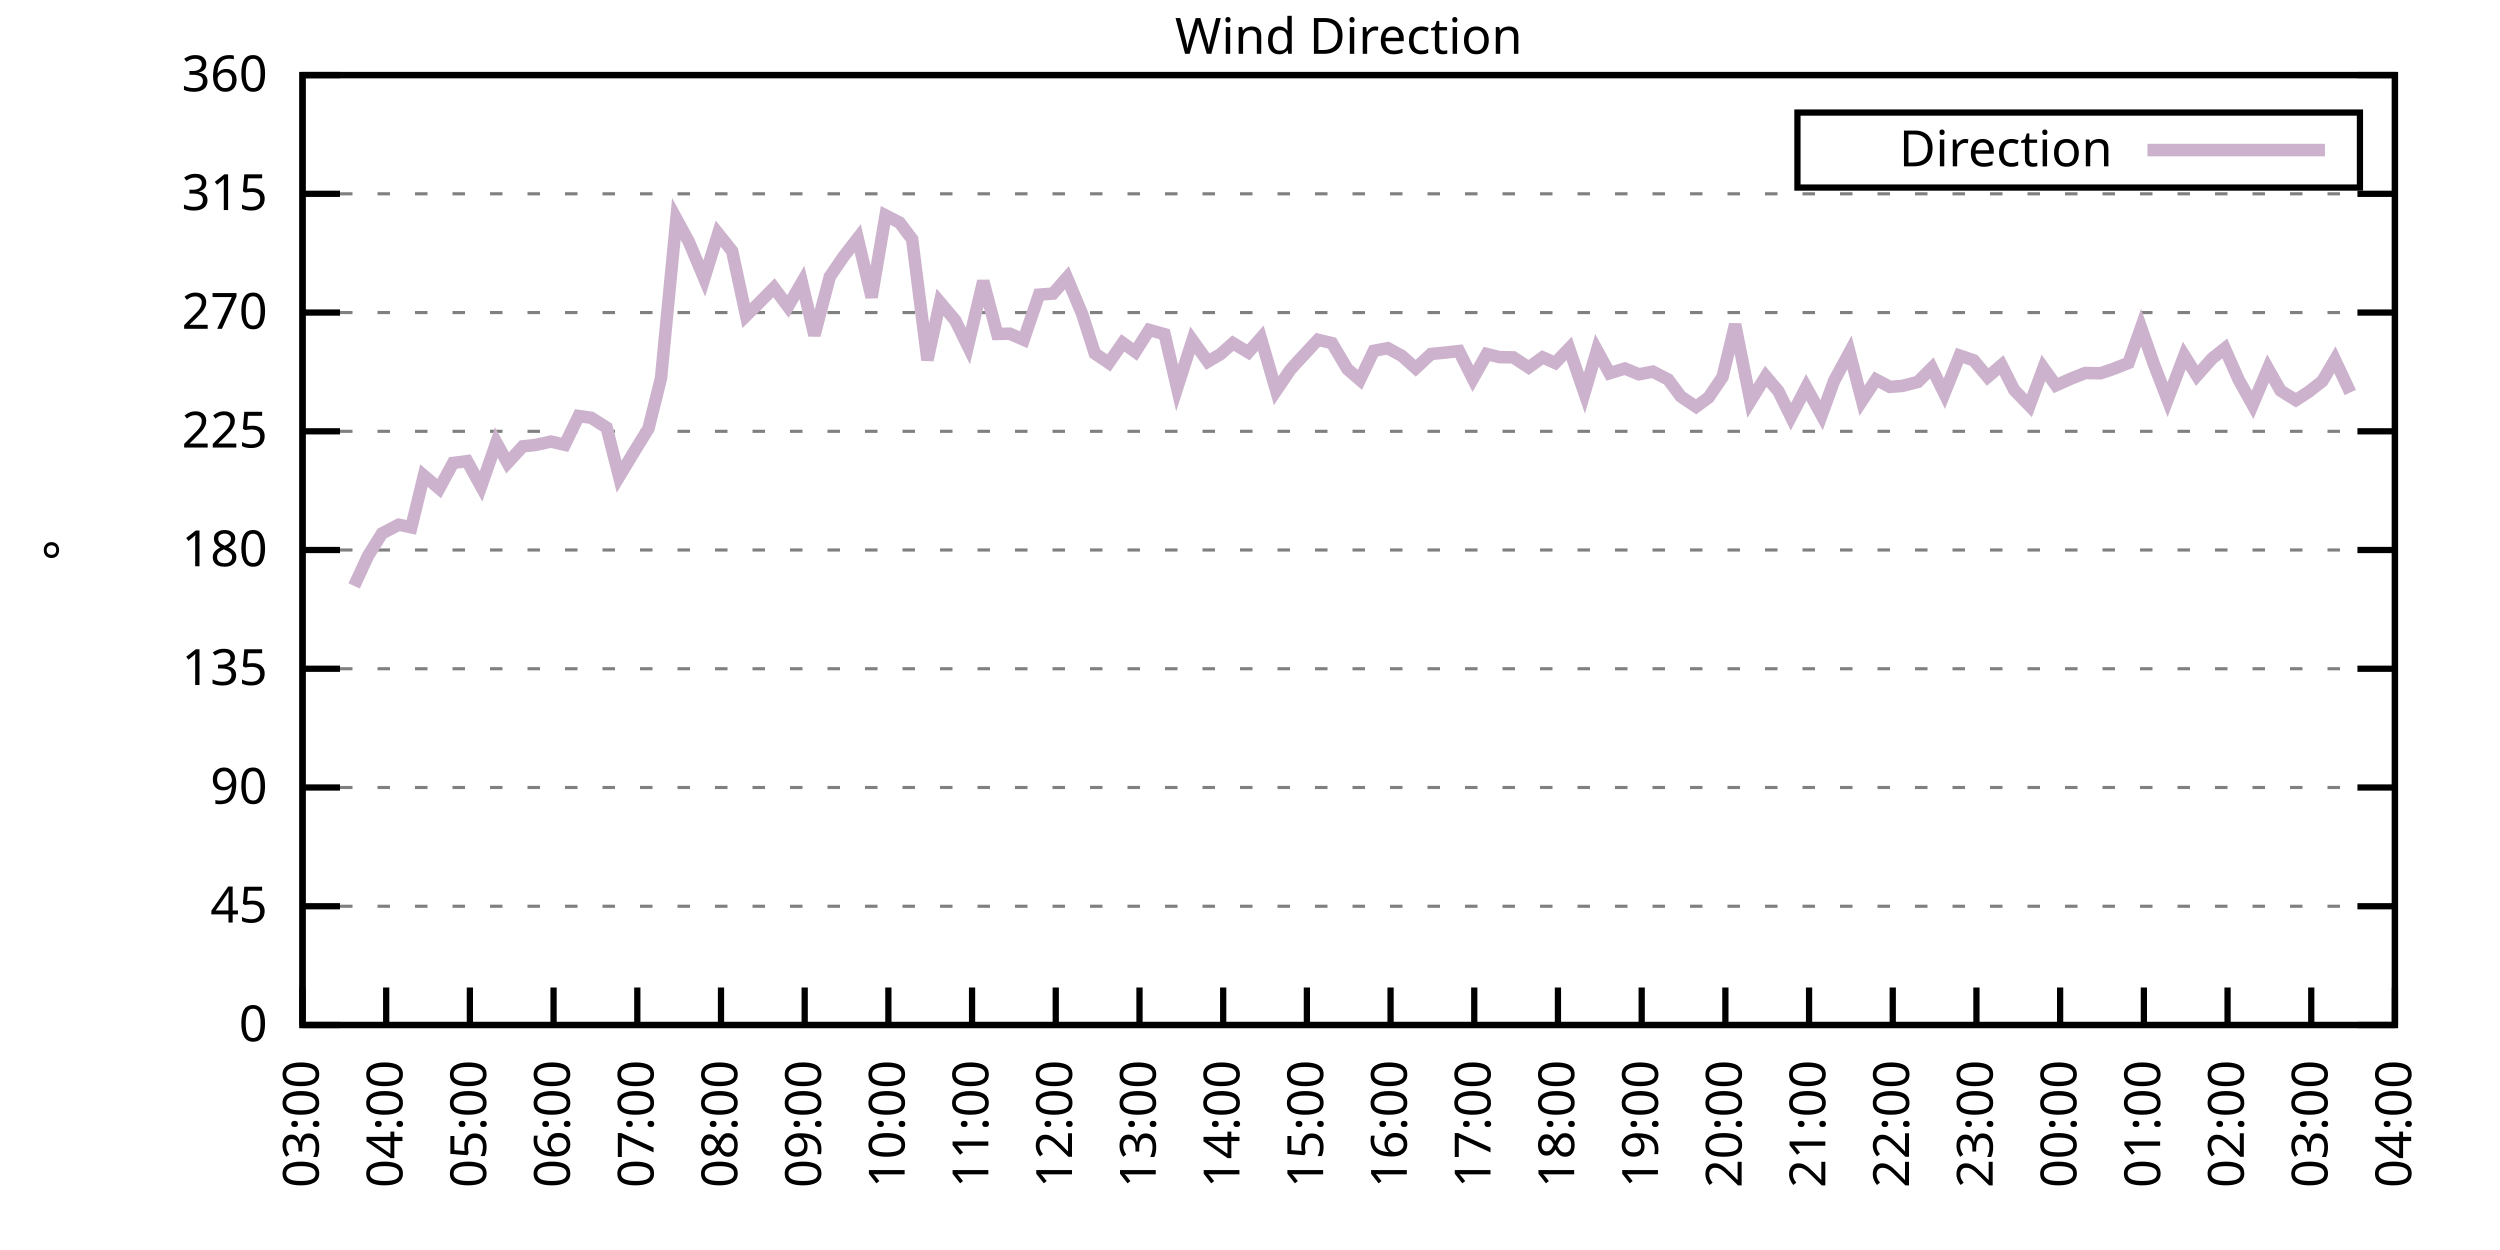
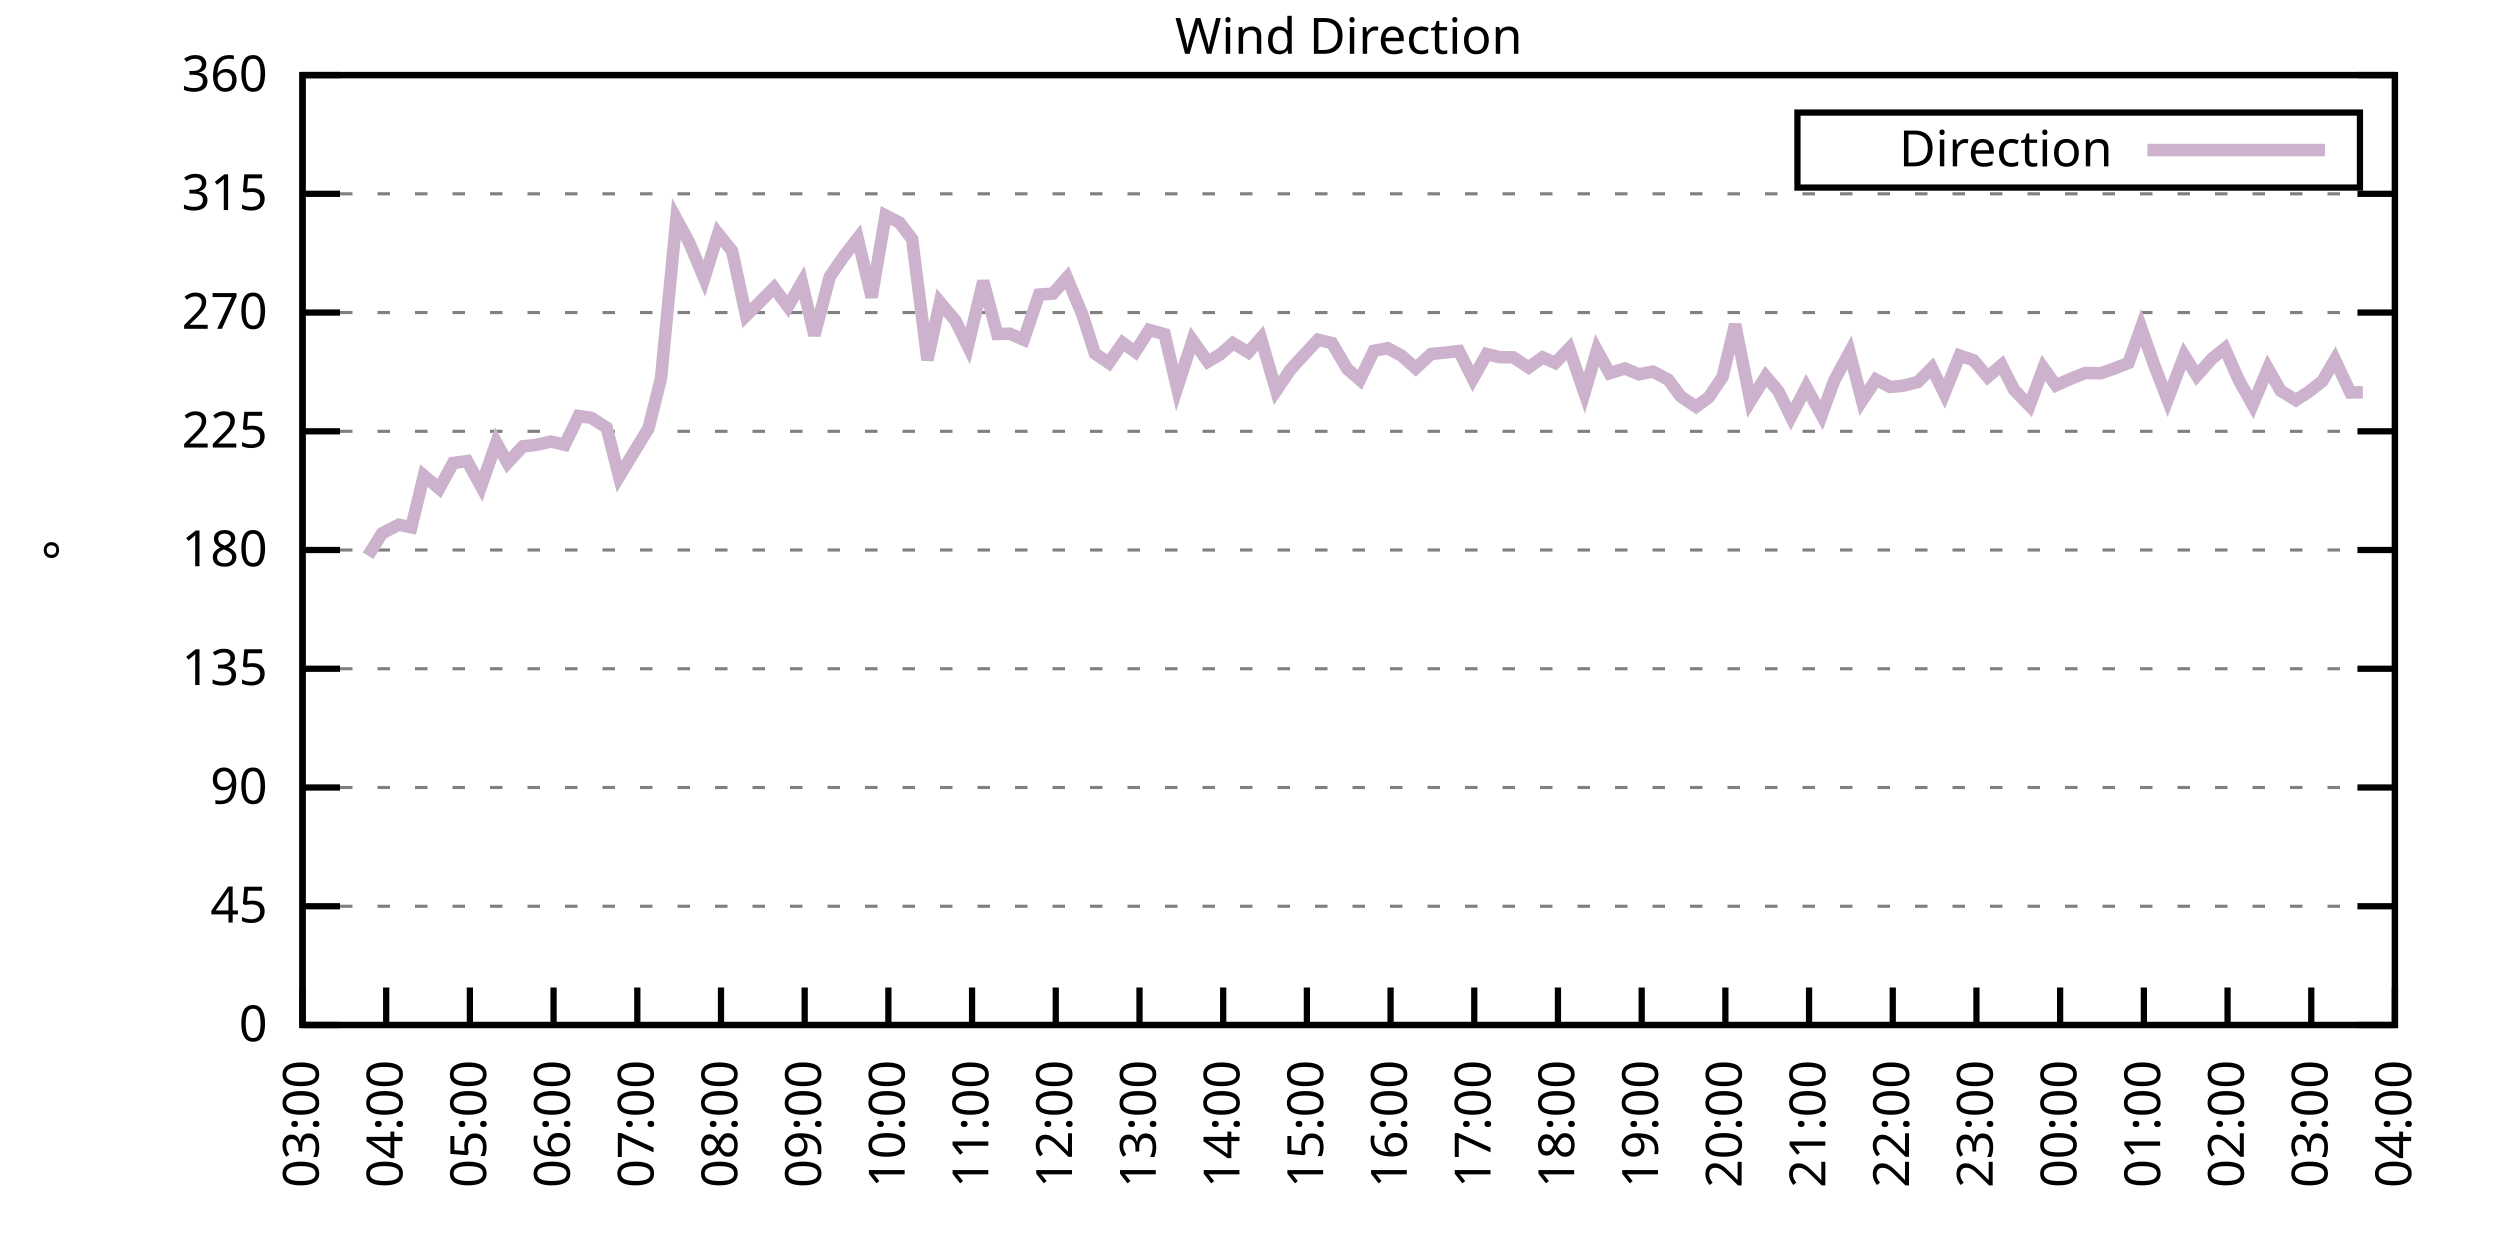
<svg xmlns="http://www.w3.org/2000/svg" xmlns:xlink="http://www.w3.org/1999/xlink" width="400" height="200" viewBox="0 0 400 200">
  <g id="gnuplot_canvas">
    <rect x="0" y="0" width="400" height="200" fill="none" />
    <defs>
      <circle id="gpDot" r="0.5" stroke-width="0.5" stroke="currentColor" />
      <path id="gpPt0" stroke-width="0.333" stroke="currentColor" d="M-1,0 h2 M0,-1 v2" />
      <path id="gpPt1" stroke-width="0.333" stroke="currentColor" d="M-1,-1 L1,1 M1,-1 L-1,1" />
      <path id="gpPt2" stroke-width="0.333" stroke="currentColor" d="M-1,0 L1,0 M0,-1 L0,1 M-1,-1 L1,1 M-1,1 L1,-1" />
      <rect id="gpPt3" stroke-width="0.333" stroke="currentColor" x="-1" y="-1" width="2" height="2" />
      <rect id="gpPt4" stroke-width="0.333" stroke="currentColor" fill="currentColor" x="-1" y="-1" width="2" height="2" />
      <circle id="gpPt5" stroke-width="0.333" stroke="currentColor" cx="0" cy="0" r="1" />
      <use xlink:href="#gpPt5" id="gpPt6" fill="currentColor" stroke="none" />
      <path id="gpPt7" stroke-width="0.333" stroke="currentColor" d="M0,-1.33 L-1.33,0.67 L1.33,0.67 z" />
      <use xlink:href="#gpPt7" id="gpPt8" fill="currentColor" stroke="none" />
      <use xlink:href="#gpPt7" id="gpPt9" stroke="currentColor" transform="rotate(180)" />
      <use xlink:href="#gpPt9" id="gpPt10" fill="currentColor" stroke="none" />
      <use xlink:href="#gpPt3" id="gpPt11" stroke="currentColor" transform="rotate(45)" />
      <use xlink:href="#gpPt11" id="gpPt12" fill="currentColor" stroke="none" />
      <path id="gpPt13" stroke-width="0.333" stroke="currentColor" d="M0,1.330 L1.265,0.411 L0.782,-1.067 L-0.782,-1.076 L-1.265,0.411 z" />
      <use xlink:href="#gpPt13" id="gpPt14" fill="currentColor" stroke="none" />
      <filter id="textbox" filterUnits="objectBoundingBox" x="0" y="0" height="1" width="1">
        <feFlood flood-color="white" flood-opacity="1" result="bgnd" />
        <feComposite in="SourceGraphic" in2="bgnd" operator="atop" />
      </filter>
      <filter id="greybox" filterUnits="objectBoundingBox" x="0" y="0" height="1" width="1">
        <feFlood flood-color="lightgrey" flood-opacity="1" result="grey" />
        <feComposite in="SourceGraphic" in2="grey" operator="atop" />
      </filter>
    </defs>
    <g fill="none" color="white" stroke="currentColor" stroke-width="1.00" stroke-linecap="butt" stroke-linejoin="miter">
</g>
    <g fill="none" color="black" stroke="currentColor" stroke-width="1.00" stroke-linecap="butt" stroke-linejoin="miter">
      <g stroke="none" shape-rendering="crispEdges">
        <polygon fill="rgb(255, 255, 255)" points="48.40,164.00 383.18,164.00 383.18,12.02 48.40,12.02 " />
      </g>
    </g>
    <g fill="none" color="black" stroke="currentColor" stroke-width="1.00" stroke-linecap="butt" stroke-linejoin="miter">
</g>
    <g fill="none" color="black" stroke="black" stroke-width="0.50" stroke-linecap="butt" stroke-linejoin="miter">
</g>
    <g fill="none" color="gray" stroke="currentColor" stroke-width="0.50" stroke-linecap="butt" stroke-linejoin="miter">
      <path stroke="gray" stroke-dasharray="2,4" class="gridline" d="M48.40,164.00 L383.19,164.00  " />
    </g>
    <g fill="none" color="gray" stroke="gray" stroke-width="1.00" stroke-linecap="butt" stroke-linejoin="miter">
</g>
    <g fill="none" color="black" stroke="currentColor" stroke-width="1.00" stroke-linecap="butt" stroke-linejoin="miter">
      <path stroke="black" d="M48.40,164.00 L54.40,164.00 M383.19,164.00 L377.19,164.00  " />
      <g transform="translate(42.80,166.60)" stroke="none" fill="black" font-family="Sans" font-size="8.00" text-anchor="end">
        <text>
          <tspan font-family="Sans"> 0</tspan>
        </text>
      </g>
    </g>
    <g fill="none" color="black" stroke="currentColor" stroke-width="1.00" stroke-linecap="butt" stroke-linejoin="miter">
</g>
    <g fill="none" color="black" stroke="black" stroke-width="0.50" stroke-linecap="butt" stroke-linejoin="miter">
</g>
    <g fill="none" color="gray" stroke="currentColor" stroke-width="0.50" stroke-linecap="butt" stroke-linejoin="miter">
      <path stroke="gray" stroke-dasharray="2,4" class="gridline" d="M48.40,145.00 L383.19,145.00  " />
    </g>
    <g fill="none" color="gray" stroke="gray" stroke-width="1.00" stroke-linecap="butt" stroke-linejoin="miter">
</g>
    <g fill="none" color="black" stroke="currentColor" stroke-width="1.00" stroke-linecap="butt" stroke-linejoin="miter">
      <path stroke="black" d="M48.40,145.00 L54.40,145.00 M383.19,145.00 L377.19,145.00  " />
      <g transform="translate(42.80,147.60)" stroke="none" fill="black" font-family="Sans" font-size="8.00" text-anchor="end">
        <text>
          <tspan font-family="Sans"> 45</tspan>
        </text>
      </g>
    </g>
    <g fill="none" color="black" stroke="currentColor" stroke-width="1.00" stroke-linecap="butt" stroke-linejoin="miter">
</g>
    <g fill="none" color="black" stroke="black" stroke-width="0.50" stroke-linecap="butt" stroke-linejoin="miter">
</g>
    <g fill="none" color="gray" stroke="currentColor" stroke-width="0.50" stroke-linecap="butt" stroke-linejoin="miter">
      <path stroke="gray" stroke-dasharray="2,4" class="gridline" d="M48.40,126.00 L383.19,126.00  " />
    </g>
    <g fill="none" color="gray" stroke="gray" stroke-width="1.00" stroke-linecap="butt" stroke-linejoin="miter">
</g>
    <g fill="none" color="black" stroke="currentColor" stroke-width="1.00" stroke-linecap="butt" stroke-linejoin="miter">
      <path stroke="black" d="M48.40,126.00 L54.40,126.00 M383.19,126.00 L377.19,126.00  " />
      <g transform="translate(42.80,128.60)" stroke="none" fill="black" font-family="Sans" font-size="8.00" text-anchor="end">
        <text>
          <tspan font-family="Sans"> 90</tspan>
        </text>
      </g>
    </g>
    <g fill="none" color="black" stroke="currentColor" stroke-width="1.00" stroke-linecap="butt" stroke-linejoin="miter">
</g>
    <g fill="none" color="black" stroke="black" stroke-width="0.50" stroke-linecap="butt" stroke-linejoin="miter">
</g>
    <g fill="none" color="gray" stroke="currentColor" stroke-width="0.50" stroke-linecap="butt" stroke-linejoin="miter">
      <path stroke="gray" stroke-dasharray="2,4" class="gridline" d="M48.40,107.00 L383.19,107.00  " />
    </g>
    <g fill="none" color="gray" stroke="gray" stroke-width="1.00" stroke-linecap="butt" stroke-linejoin="miter">
</g>
    <g fill="none" color="black" stroke="currentColor" stroke-width="1.00" stroke-linecap="butt" stroke-linejoin="miter">
      <path stroke="black" d="M48.40,107.00 L54.40,107.00 M383.19,107.00 L377.19,107.00  " />
      <g transform="translate(42.80,109.60)" stroke="none" fill="black" font-family="Sans" font-size="8.00" text-anchor="end">
        <text>
          <tspan font-family="Sans"> 135</tspan>
        </text>
      </g>
    </g>
    <g fill="none" color="black" stroke="currentColor" stroke-width="1.00" stroke-linecap="butt" stroke-linejoin="miter">
</g>
    <g fill="none" color="black" stroke="black" stroke-width="0.50" stroke-linecap="butt" stroke-linejoin="miter">
</g>
    <g fill="none" color="gray" stroke="currentColor" stroke-width="0.50" stroke-linecap="butt" stroke-linejoin="miter">
      <path stroke="gray" stroke-dasharray="2,4" class="gridline" d="M48.40,88.00 L383.19,88.00  " />
    </g>
    <g fill="none" color="gray" stroke="gray" stroke-width="1.00" stroke-linecap="butt" stroke-linejoin="miter">
</g>
    <g fill="none" color="black" stroke="currentColor" stroke-width="1.00" stroke-linecap="butt" stroke-linejoin="miter">
      <path stroke="black" d="M48.40,88.00 L54.40,88.00 M383.19,88.00 L377.19,88.00  " />
      <g transform="translate(42.80,90.60)" stroke="none" fill="black" font-family="Sans" font-size="8.00" text-anchor="end">
        <text>
          <tspan font-family="Sans"> 180</tspan>
        </text>
      </g>
    </g>
    <g fill="none" color="black" stroke="currentColor" stroke-width="1.00" stroke-linecap="butt" stroke-linejoin="miter">
</g>
    <g fill="none" color="black" stroke="black" stroke-width="0.50" stroke-linecap="butt" stroke-linejoin="miter">
</g>
    <g fill="none" color="gray" stroke="currentColor" stroke-width="0.50" stroke-linecap="butt" stroke-linejoin="miter">
      <path stroke="gray" stroke-dasharray="2,4" class="gridline" d="M48.40,69.01 L383.19,69.01  " />
    </g>
    <g fill="none" color="gray" stroke="gray" stroke-width="1.00" stroke-linecap="butt" stroke-linejoin="miter">
</g>
    <g fill="none" color="black" stroke="currentColor" stroke-width="1.00" stroke-linecap="butt" stroke-linejoin="miter">
      <path stroke="black" d="M48.40,69.01 L54.40,69.01 M383.19,69.01 L377.19,69.01  " />
      <g transform="translate(42.80,71.61)" stroke="none" fill="black" font-family="Sans" font-size="8.00" text-anchor="end">
        <text>
          <tspan font-family="Sans"> 225</tspan>
        </text>
      </g>
    </g>
    <g fill="none" color="black" stroke="currentColor" stroke-width="1.00" stroke-linecap="butt" stroke-linejoin="miter">
</g>
    <g fill="none" color="black" stroke="black" stroke-width="0.50" stroke-linecap="butt" stroke-linejoin="miter">
</g>
    <g fill="none" color="gray" stroke="currentColor" stroke-width="0.50" stroke-linecap="butt" stroke-linejoin="miter">
      <path stroke="gray" stroke-dasharray="2,4" class="gridline" d="M48.40,50.01 L383.19,50.01  " />
    </g>
    <g fill="none" color="gray" stroke="gray" stroke-width="1.00" stroke-linecap="butt" stroke-linejoin="miter">
</g>
    <g fill="none" color="black" stroke="currentColor" stroke-width="1.00" stroke-linecap="butt" stroke-linejoin="miter">
      <path stroke="black" d="M48.40,50.01 L54.40,50.01 M383.19,50.01 L377.19,50.01  " />
      <g transform="translate(42.80,52.61)" stroke="none" fill="black" font-family="Sans" font-size="8.00" text-anchor="end">
        <text>
          <tspan font-family="Sans"> 270</tspan>
        </text>
      </g>
    </g>
    <g fill="none" color="black" stroke="currentColor" stroke-width="1.00" stroke-linecap="butt" stroke-linejoin="miter">
</g>
    <g fill="none" color="black" stroke="black" stroke-width="0.50" stroke-linecap="butt" stroke-linejoin="miter">
</g>
    <g fill="none" color="gray" stroke="currentColor" stroke-width="0.50" stroke-linecap="butt" stroke-linejoin="miter">
      <path stroke="gray" stroke-dasharray="2,4" class="gridline" d="M48.40,31.01 L383.19,31.01  " />
    </g>
    <g fill="none" color="gray" stroke="gray" stroke-width="1.00" stroke-linecap="butt" stroke-linejoin="miter">
</g>
    <g fill="none" color="black" stroke="currentColor" stroke-width="1.00" stroke-linecap="butt" stroke-linejoin="miter">
      <path stroke="black" d="M48.40,31.01 L54.40,31.01 M383.19,31.01 L377.19,31.01  " />
      <g transform="translate(42.80,33.61)" stroke="none" fill="black" font-family="Sans" font-size="8.00" text-anchor="end">
        <text>
          <tspan font-family="Sans"> 315</tspan>
        </text>
      </g>
    </g>
    <g fill="none" color="black" stroke="currentColor" stroke-width="1.00" stroke-linecap="butt" stroke-linejoin="miter">
</g>
    <g fill="none" color="black" stroke="black" stroke-width="0.50" stroke-linecap="butt" stroke-linejoin="miter">
</g>
    <g fill="none" color="gray" stroke="currentColor" stroke-width="0.50" stroke-linecap="butt" stroke-linejoin="miter">
      <path stroke="gray" stroke-dasharray="2,4" class="gridline" d="M48.40,12.01 L383.19,12.01  " />
    </g>
    <g fill="none" color="gray" stroke="gray" stroke-width="1.00" stroke-linecap="butt" stroke-linejoin="miter">
</g>
    <g fill="none" color="black" stroke="currentColor" stroke-width="1.00" stroke-linecap="butt" stroke-linejoin="miter">
      <path stroke="black" d="M48.40,12.01 L54.40,12.01 M383.19,12.01 L377.19,12.01  " />
      <g transform="translate(42.80,14.61)" stroke="none" fill="black" font-family="Sans" font-size="8.00" text-anchor="end">
        <text>
          <tspan font-family="Sans"> 360</tspan>
        </text>
      </g>
    </g>
    <g fill="none" color="black" stroke="currentColor" stroke-width="1.00" stroke-linecap="butt" stroke-linejoin="miter">
      <path stroke="black" d="M48.40,164.00 L48.40,158.00  " />
      <g transform="translate(51.00,169.60) rotate(270.00)" stroke="none" fill="black" font-family="Sans" font-size="8.00" text-anchor="end">
        <text>
          <tspan font-family="Sans">03:00</tspan>
        </text>
      </g>
    </g>
    <g fill="none" color="black" stroke="currentColor" stroke-width="1.00" stroke-linecap="butt" stroke-linejoin="miter">
      <path stroke="black" d="M61.79,164.00 L61.79,158.00  " />
      <g transform="translate(64.39,169.60) rotate(270.00)" stroke="none" fill="black" font-family="Sans" font-size="8.00" text-anchor="end">
        <text>
          <tspan font-family="Sans">04:00</tspan>
        </text>
      </g>
    </g>
    <g fill="none" color="black" stroke="currentColor" stroke-width="1.00" stroke-linecap="butt" stroke-linejoin="miter">
      <path stroke="black" d="M75.18,164.00 L75.18,158.00  " />
      <g transform="translate(77.78,169.60) rotate(270.00)" stroke="none" fill="black" font-family="Sans" font-size="8.00" text-anchor="end">
        <text>
          <tspan font-family="Sans">05:00</tspan>
        </text>
      </g>
    </g>
    <g fill="none" color="black" stroke="currentColor" stroke-width="1.00" stroke-linecap="butt" stroke-linejoin="miter">
      <path stroke="black" d="M88.57,164.00 L88.57,158.00  " />
      <g transform="translate(91.17,169.60) rotate(270.00)" stroke="none" fill="black" font-family="Sans" font-size="8.00" text-anchor="end">
        <text>
          <tspan font-family="Sans">06:00</tspan>
        </text>
      </g>
    </g>
    <g fill="none" color="black" stroke="currentColor" stroke-width="1.00" stroke-linecap="butt" stroke-linejoin="miter">
      <path stroke="black" d="M101.97,164.00 L101.97,158.00  " />
      <g transform="translate(104.57,169.60) rotate(270.00)" stroke="none" fill="black" font-family="Sans" font-size="8.00" text-anchor="end">
        <text>
          <tspan font-family="Sans">07:00</tspan>
        </text>
      </g>
    </g>
    <g fill="none" color="black" stroke="currentColor" stroke-width="1.00" stroke-linecap="butt" stroke-linejoin="miter">
      <path stroke="black" d="M115.36,164.00 L115.36,158.00  " />
      <g transform="translate(117.96,169.60) rotate(270.00)" stroke="none" fill="black" font-family="Sans" font-size="8.00" text-anchor="end">
        <text>
          <tspan font-family="Sans">08:00</tspan>
        </text>
      </g>
    </g>
    <g fill="none" color="black" stroke="currentColor" stroke-width="1.00" stroke-linecap="butt" stroke-linejoin="miter">
      <path stroke="black" d="M128.75,164.00 L128.75,158.00  " />
      <g transform="translate(131.35,169.60) rotate(270.00)" stroke="none" fill="black" font-family="Sans" font-size="8.00" text-anchor="end">
        <text>
          <tspan font-family="Sans">09:00</tspan>
        </text>
      </g>
    </g>
    <g fill="none" color="black" stroke="currentColor" stroke-width="1.00" stroke-linecap="butt" stroke-linejoin="miter">
      <path stroke="black" d="M142.14,164.00 L142.14,158.00  " />
      <g transform="translate(144.74,169.60) rotate(270.00)" stroke="none" fill="black" font-family="Sans" font-size="8.00" text-anchor="end">
        <text>
          <tspan font-family="Sans">10:00</tspan>
        </text>
      </g>
    </g>
    <g fill="none" color="black" stroke="currentColor" stroke-width="1.00" stroke-linecap="butt" stroke-linejoin="miter">
      <path stroke="black" d="M155.53,164.00 L155.53,158.00  " />
      <g transform="translate(158.13,169.60) rotate(270.00)" stroke="none" fill="black" font-family="Sans" font-size="8.00" text-anchor="end">
        <text>
          <tspan font-family="Sans">11:00</tspan>
        </text>
      </g>
    </g>
    <g fill="none" color="black" stroke="currentColor" stroke-width="1.00" stroke-linecap="butt" stroke-linejoin="miter">
      <path stroke="black" d="M168.92,164.00 L168.92,158.00  " />
      <g transform="translate(171.52,169.60) rotate(270.00)" stroke="none" fill="black" font-family="Sans" font-size="8.00" text-anchor="end">
        <text>
          <tspan font-family="Sans">12:00</tspan>
        </text>
      </g>
    </g>
    <g fill="none" color="black" stroke="currentColor" stroke-width="1.00" stroke-linecap="butt" stroke-linejoin="miter">
      <path stroke="black" d="M182.32,164.00 L182.32,158.00  " />
      <g transform="translate(184.92,169.60) rotate(270.00)" stroke="none" fill="black" font-family="Sans" font-size="8.00" text-anchor="end">
        <text>
          <tspan font-family="Sans">13:00</tspan>
        </text>
      </g>
    </g>
    <g fill="none" color="black" stroke="currentColor" stroke-width="1.00" stroke-linecap="butt" stroke-linejoin="miter">
      <path stroke="black" d="M195.71,164.00 L195.71,158.00  " />
      <g transform="translate(198.31,169.60) rotate(270.00)" stroke="none" fill="black" font-family="Sans" font-size="8.00" text-anchor="end">
        <text>
          <tspan font-family="Sans">14:00</tspan>
        </text>
      </g>
    </g>
    <g fill="none" color="black" stroke="currentColor" stroke-width="1.00" stroke-linecap="butt" stroke-linejoin="miter">
      <path stroke="black" d="M209.10,164.00 L209.10,158.00  " />
      <g transform="translate(211.70,169.60) rotate(270.00)" stroke="none" fill="black" font-family="Sans" font-size="8.00" text-anchor="end">
        <text>
          <tspan font-family="Sans">15:00</tspan>
        </text>
      </g>
    </g>
    <g fill="none" color="black" stroke="currentColor" stroke-width="1.00" stroke-linecap="butt" stroke-linejoin="miter">
      <path stroke="black" d="M222.49,164.00 L222.49,158.00  " />
      <g transform="translate(225.09,169.60) rotate(270.00)" stroke="none" fill="black" font-family="Sans" font-size="8.00" text-anchor="end">
        <text>
          <tspan font-family="Sans">16:00</tspan>
        </text>
      </g>
    </g>
    <g fill="none" color="black" stroke="currentColor" stroke-width="1.00" stroke-linecap="butt" stroke-linejoin="miter">
      <path stroke="black" d="M235.88,164.00 L235.88,158.00  " />
      <g transform="translate(238.48,169.60) rotate(270.00)" stroke="none" fill="black" font-family="Sans" font-size="8.00" text-anchor="end">
        <text>
          <tspan font-family="Sans">17:00</tspan>
        </text>
      </g>
    </g>
    <g fill="none" color="black" stroke="currentColor" stroke-width="1.00" stroke-linecap="butt" stroke-linejoin="miter">
      <path stroke="black" d="M249.27,164.00 L249.27,158.00  " />
      <g transform="translate(251.87,169.60) rotate(270.00)" stroke="none" fill="black" font-family="Sans" font-size="8.00" text-anchor="end">
        <text>
          <tspan font-family="Sans">18:00</tspan>
        </text>
      </g>
    </g>
    <g fill="none" color="black" stroke="currentColor" stroke-width="1.00" stroke-linecap="butt" stroke-linejoin="miter">
      <path stroke="black" d="M262.67,164.00 L262.67,158.00  " />
      <g transform="translate(265.27,169.60) rotate(270.00)" stroke="none" fill="black" font-family="Sans" font-size="8.00" text-anchor="end">
        <text>
          <tspan font-family="Sans">19:00</tspan>
        </text>
      </g>
    </g>
    <g fill="none" color="black" stroke="currentColor" stroke-width="1.00" stroke-linecap="butt" stroke-linejoin="miter">
      <path stroke="black" d="M276.06,164.00 L276.06,158.00  " />
      <g transform="translate(278.66,169.60) rotate(270.00)" stroke="none" fill="black" font-family="Sans" font-size="8.00" text-anchor="end">
        <text>
          <tspan font-family="Sans">20:00</tspan>
        </text>
      </g>
    </g>
    <g fill="none" color="black" stroke="currentColor" stroke-width="1.00" stroke-linecap="butt" stroke-linejoin="miter">
      <path stroke="black" d="M289.45,164.00 L289.45,158.00  " />
      <g transform="translate(292.05,169.60) rotate(270.00)" stroke="none" fill="black" font-family="Sans" font-size="8.00" text-anchor="end">
        <text>
          <tspan font-family="Sans">21:00</tspan>
        </text>
      </g>
    </g>
    <g fill="none" color="black" stroke="currentColor" stroke-width="1.00" stroke-linecap="butt" stroke-linejoin="miter">
      <path stroke="black" d="M302.84,164.00 L302.84,158.00  " />
      <g transform="translate(305.44,169.60) rotate(270.00)" stroke="none" fill="black" font-family="Sans" font-size="8.00" text-anchor="end">
        <text>
          <tspan font-family="Sans">22:00</tspan>
        </text>
      </g>
    </g>
    <g fill="none" color="black" stroke="currentColor" stroke-width="1.00" stroke-linecap="butt" stroke-linejoin="miter">
      <path stroke="black" d="M316.23,164.00 L316.23,158.00  " />
      <g transform="translate(318.83,169.60) rotate(270.00)" stroke="none" fill="black" font-family="Sans" font-size="8.00" text-anchor="end">
        <text>
          <tspan font-family="Sans">23:00</tspan>
        </text>
      </g>
    </g>
    <g fill="none" color="black" stroke="currentColor" stroke-width="1.00" stroke-linecap="butt" stroke-linejoin="miter">
      <path stroke="black" d="M329.62,164.00 L329.62,158.00  " />
      <g transform="translate(332.22,169.60) rotate(270.00)" stroke="none" fill="black" font-family="Sans" font-size="8.00" text-anchor="end">
        <text>
          <tspan font-family="Sans">00:00</tspan>
        </text>
      </g>
    </g>
    <g fill="none" color="black" stroke="currentColor" stroke-width="1.00" stroke-linecap="butt" stroke-linejoin="miter">
      <path stroke="black" d="M343.02,164.00 L343.02,158.00  " />
      <g transform="translate(345.62,169.60) rotate(270.00)" stroke="none" fill="black" font-family="Sans" font-size="8.00" text-anchor="end">
        <text>
          <tspan font-family="Sans">01:00</tspan>
        </text>
      </g>
    </g>
    <g fill="none" color="black" stroke="currentColor" stroke-width="1.00" stroke-linecap="butt" stroke-linejoin="miter">
      <path stroke="black" d="M356.41,164.00 L356.41,158.00  " />
      <g transform="translate(359.01,169.60) rotate(270.00)" stroke="none" fill="black" font-family="Sans" font-size="8.00" text-anchor="end">
        <text>
          <tspan font-family="Sans">02:00</tspan>
        </text>
      </g>
    </g>
    <g fill="none" color="black" stroke="currentColor" stroke-width="1.00" stroke-linecap="butt" stroke-linejoin="miter">
      <path stroke="black" d="M369.80,164.00 L369.80,158.00  " />
      <g transform="translate(372.40,169.60) rotate(270.00)" stroke="none" fill="black" font-family="Sans" font-size="8.00" text-anchor="end">
        <text>
          <tspan font-family="Sans">03:00</tspan>
        </text>
      </g>
    </g>
    <g fill="none" color="black" stroke="currentColor" stroke-width="1.00" stroke-linecap="butt" stroke-linejoin="miter">
      <path stroke="black" d="M383.19,164.00 L383.19,158.00  " />
      <g transform="translate(385.79,169.60) rotate(270.00)" stroke="none" fill="black" font-family="Sans" font-size="8.00" text-anchor="end">
        <text>
          <tspan font-family="Sans">04:00</tspan>
        </text>
      </g>
    </g>
    <g fill="none" color="black" stroke="currentColor" stroke-width="1.00" stroke-linecap="butt" stroke-linejoin="miter">
</g>
    <g fill="none" color="black" stroke="currentColor" stroke-width="1.00" stroke-linecap="butt" stroke-linejoin="miter">
      <path stroke="black" d="M48.40,12.01 L48.40,164.00 L383.19,164.00 L383.19,12.01 L48.40,12.01 Z  " />
    </g>
    <g fill="none" color="black" stroke="currentColor" stroke-width="1.00" stroke-linecap="butt" stroke-linejoin="miter">
</g>
    <g fill="none" color="black" stroke="currentColor" stroke-width="1.00" stroke-linecap="butt" stroke-linejoin="miter">
      <path stroke="black" d="M287.59,30.01 L287.59,18.01 L377.59,18.01 L377.59,30.01 L287.59,30.01 Z  " />
    </g>
    <g id="Wind_direction_plot_1">
      <g fill="none" color="white" stroke="black" stroke-width="2.00" stroke-linecap="butt" stroke-linejoin="miter">
</g>
      <g fill="none" color="black" stroke="currentColor" stroke-width="2.00" stroke-linecap="butt" stroke-linejoin="miter">
        <g transform="translate(337.99,26.61)" stroke="none" fill="black" font-family="Sans" font-size="8.00" text-anchor="end">
          <text>
            <tspan font-family="Sans">Direction</tspan>
          </text>
        </g>
      </g>
      <g fill="none" color="black" stroke="currentColor" stroke-width="2.00" stroke-linecap="butt" stroke-linejoin="miter">
-         <path stroke="rgb(204, 178, 204)" d="M343.59,24.01 L371.99,24.01 M56.66,93.75 L58.89,88.93 L61.12,85.35 L63.80,83.95 L65.81,84.37 L67.82,76.10   L70.27,78.17 L72.50,74.07 L74.74,73.78 L76.97,77.83 L79.42,70.82 L81.21,74.07 L83.66,71.41 L85.67,71.20   L88.13,70.65 L90.36,71.16 L92.59,66.56 L94.60,66.85 L97.06,68.42 L99.06,76.27 L101.74,71.83 L103.75,68.58   L105.76,60.52 L108.22,35.02 L110.22,38.69 L112.68,44.56 L114.91,37.38 L117.14,40.17 L119.38,50.51 L121.38,48.53   L123.84,46.04 L126.07,49.04 L128.30,45.19 L130.31,53.64 L132.77,44.27 L135.00,41.01 L137.23,38.14 L139.46,47.56   L141.69,34.47 L143.93,35.61 L145.94,38.27 L148.39,57.61 L150.40,48.36 L152.85,51.27 L154.86,55.37 L157.32,44.98   L159.55,53.43 L161.56,53.39 L163.79,54.36 L166.25,47.14 L168.48,46.97 L170.71,44.43 L173.17,50.30 L175.17,56.55   L177.41,58.07 L179.64,54.86 L181.65,56.30 L183.88,52.79 L186.33,53.47 L188.34,62.08 L190.80,54.44 L193.25,57.86   L195.26,56.68 L197.27,54.90 L199.73,56.38 L201.73,54.10 L204.19,62.50 L206.42,59.21 L207.31,58.20 L210.88,54.36   L213.12,54.90 L215.57,59.04 L217.58,60.77 L219.81,56.13 L222.04,55.71 L224.28,56.93 L226.51,58.92 L228.96,56.64   L231.20,56.42 L233.43,56.17 L235.66,60.60 L237.89,56.64 L239.90,57.14 L242.13,57.18 L244.59,58.79 L246.82,57.18   L248.83,58.07 L251.06,55.75 L253.51,62.88 L255.52,56.04 L257.53,59.72 L259.99,58.96 L262.22,59.89 L264.45,59.46   L266.91,60.73 L268.92,63.43 L271.37,65.08 L273.38,63.60 L275.61,60.31 L277.62,51.91 L280.07,64.19 L282.53,60.22   L284.54,62.59 L286.55,66.68 L289.00,61.96 L291.46,66.43 L293.47,60.90 L295.92,56.38 L297.93,64.11 L300.16,60.73   L302.39,61.91 L304.40,61.74 L306.86,61.11 L309.09,58.87 L311.10,62.97 L313.55,56.89 L315.79,57.65 L318.02,60.31   L320.25,58.41 L322.26,62.38 L324.71,64.91 L326.95,58.87 L328.95,61.66 L331.41,60.56 L333.64,59.68 L336.10,59.72   L338.10,59.04 L340.56,58.07 L342.57,52.41 L344.58,58.16 L346.81,63.94 L349.49,56.89 L351.50,60.10 L353.95,57.35   L355.96,55.75 L358.19,60.77 L360.42,64.78 L362.88,58.96 L364.89,62.50 L367.34,64.02 L369.35,62.72 L371.58,60.98   L373.59,57.56 L376.05,62.80  " />
+         <path stroke="rgb(204, 178, 204)" d="M343.59,24.01 L371.99,24.01 M58.89,88.93 L61.12,85.35 L63.80,83.95 L65.81,84.37 L67.82,76.10 L70.27,78.17   L72.50,74.07 L74.74,73.78 L76.97,77.83 L79.42,70.82 L81.21,74.07 L83.66,71.41 L85.67,71.20 L88.13,70.65   L90.36,71.16 L92.59,66.56 L94.60,66.85 L97.06,68.42 L99.06,76.27 L101.74,71.83 L103.75,68.58 L105.76,60.52   L108.22,35.02 L110.22,38.69 L112.68,44.56 L114.91,37.38 L117.14,40.17 L119.38,50.51 L121.38,48.53 L123.84,46.04   L126.07,49.04 L128.30,45.19 L130.31,53.64 L132.77,44.27 L135.00,41.01 L137.23,38.14 L139.46,47.56 L141.69,34.47   L143.93,35.61 L145.94,38.27 L148.39,57.61 L150.40,48.36 L152.85,51.27 L154.86,55.37 L157.32,44.98 L159.55,53.43   L161.56,53.39 L163.79,54.36 L166.25,47.14 L168.48,46.97 L170.71,44.43 L173.17,50.30 L175.17,56.55 L177.41,58.07   L179.64,54.86 L181.65,56.30 L183.88,52.79 L186.33,53.47 L188.34,62.08 L190.80,54.44 L193.25,57.86 L195.26,56.68   L197.27,54.90 L199.73,56.38 L201.73,54.10 L204.19,62.50 L206.42,59.21 L207.31,58.20 L210.88,54.36 L213.12,54.90   L215.57,59.04 L217.58,60.77 L219.81,56.13 L222.04,55.71 L224.28,56.93 L226.51,58.92 L228.96,56.64 L231.20,56.42   L233.43,56.17 L235.66,60.60 L237.89,56.64 L239.90,57.14 L242.13,57.18 L244.59,58.79 L246.82,57.18 L248.83,58.07   L251.06,55.75 L253.51,62.88 L255.52,56.04 L257.53,59.72 L259.99,58.96 L262.22,59.89 L264.45,59.46 L266.91,60.73   L268.92,63.43 L271.37,65.08 L273.38,63.60 L275.61,60.31 L277.62,51.91 L280.07,64.19 L282.53,60.22 L284.54,62.59   L286.55,66.68 L289.00,61.96 L291.46,66.43 L293.47,60.90 L295.92,56.38 L297.93,64.11 L300.16,60.73 L302.39,61.91   L304.40,61.74 L306.86,61.11 L309.09,58.87 L311.10,62.97 L313.55,56.89 L315.79,57.65 L318.02,60.31 L320.25,58.41   L322.26,62.38 L324.71,64.91 L326.95,58.87 L328.95,61.66 L331.41,60.56 L333.64,59.68 L336.10,59.72 L338.10,59.04   L340.56,58.07 L342.57,52.41 L344.58,58.16 L346.81,63.94 L349.49,56.89 L351.50,60.10 L353.95,57.35 L355.96,55.75   L358.19,60.77 L360.42,64.78 L362.88,58.96 L364.89,62.50 L367.34,64.02 L369.35,62.72 L371.58,60.98 L373.59,57.56   L376.05,62.80 L378.06,62.76  " />
      </g>
    </g>
    <g fill="none" color="black" stroke="currentColor" stroke-width="2.00" stroke-linecap="butt" stroke-linejoin="miter">
</g>
    <g fill="none" color="black" stroke="black" stroke-width="1.00" stroke-linecap="butt" stroke-linejoin="miter">
</g>
    <g fill="none" color="black" stroke="currentColor" stroke-width="1.00" stroke-linecap="butt" stroke-linejoin="miter">
      <path stroke="black" d="M48.40,12.01 L48.40,164.00 L383.19,164.00 L383.19,12.01 L48.40,12.01 Z  " />
      <g transform="translate(12.80,88.01) rotate(270.00)" stroke="none" fill="black" font-family="Sans" font-size="8.00" text-anchor="middle">
        <text>
          <tspan font-family="Sans">°</tspan>
        </text>
      </g>
    </g>
    <g fill="none" color="black" stroke="currentColor" stroke-width="1.00" stroke-linecap="butt" stroke-linejoin="miter">
</g>
    <g fill="none" color="black" stroke="currentColor" stroke-width="1.00" stroke-linecap="butt" stroke-linejoin="miter">
      <g transform="translate(215.79,8.61)" stroke="none" fill="black" font-family="Sans" font-size="8.00" text-anchor="middle">
        <text>
          <tspan font-family="Sans">Wind Direction</tspan>
        </text>
      </g>
    </g>
    <g fill="none" color="black" stroke="currentColor" stroke-width="1.00" stroke-linecap="butt" stroke-linejoin="miter">
</g>
  </g>
</svg>
